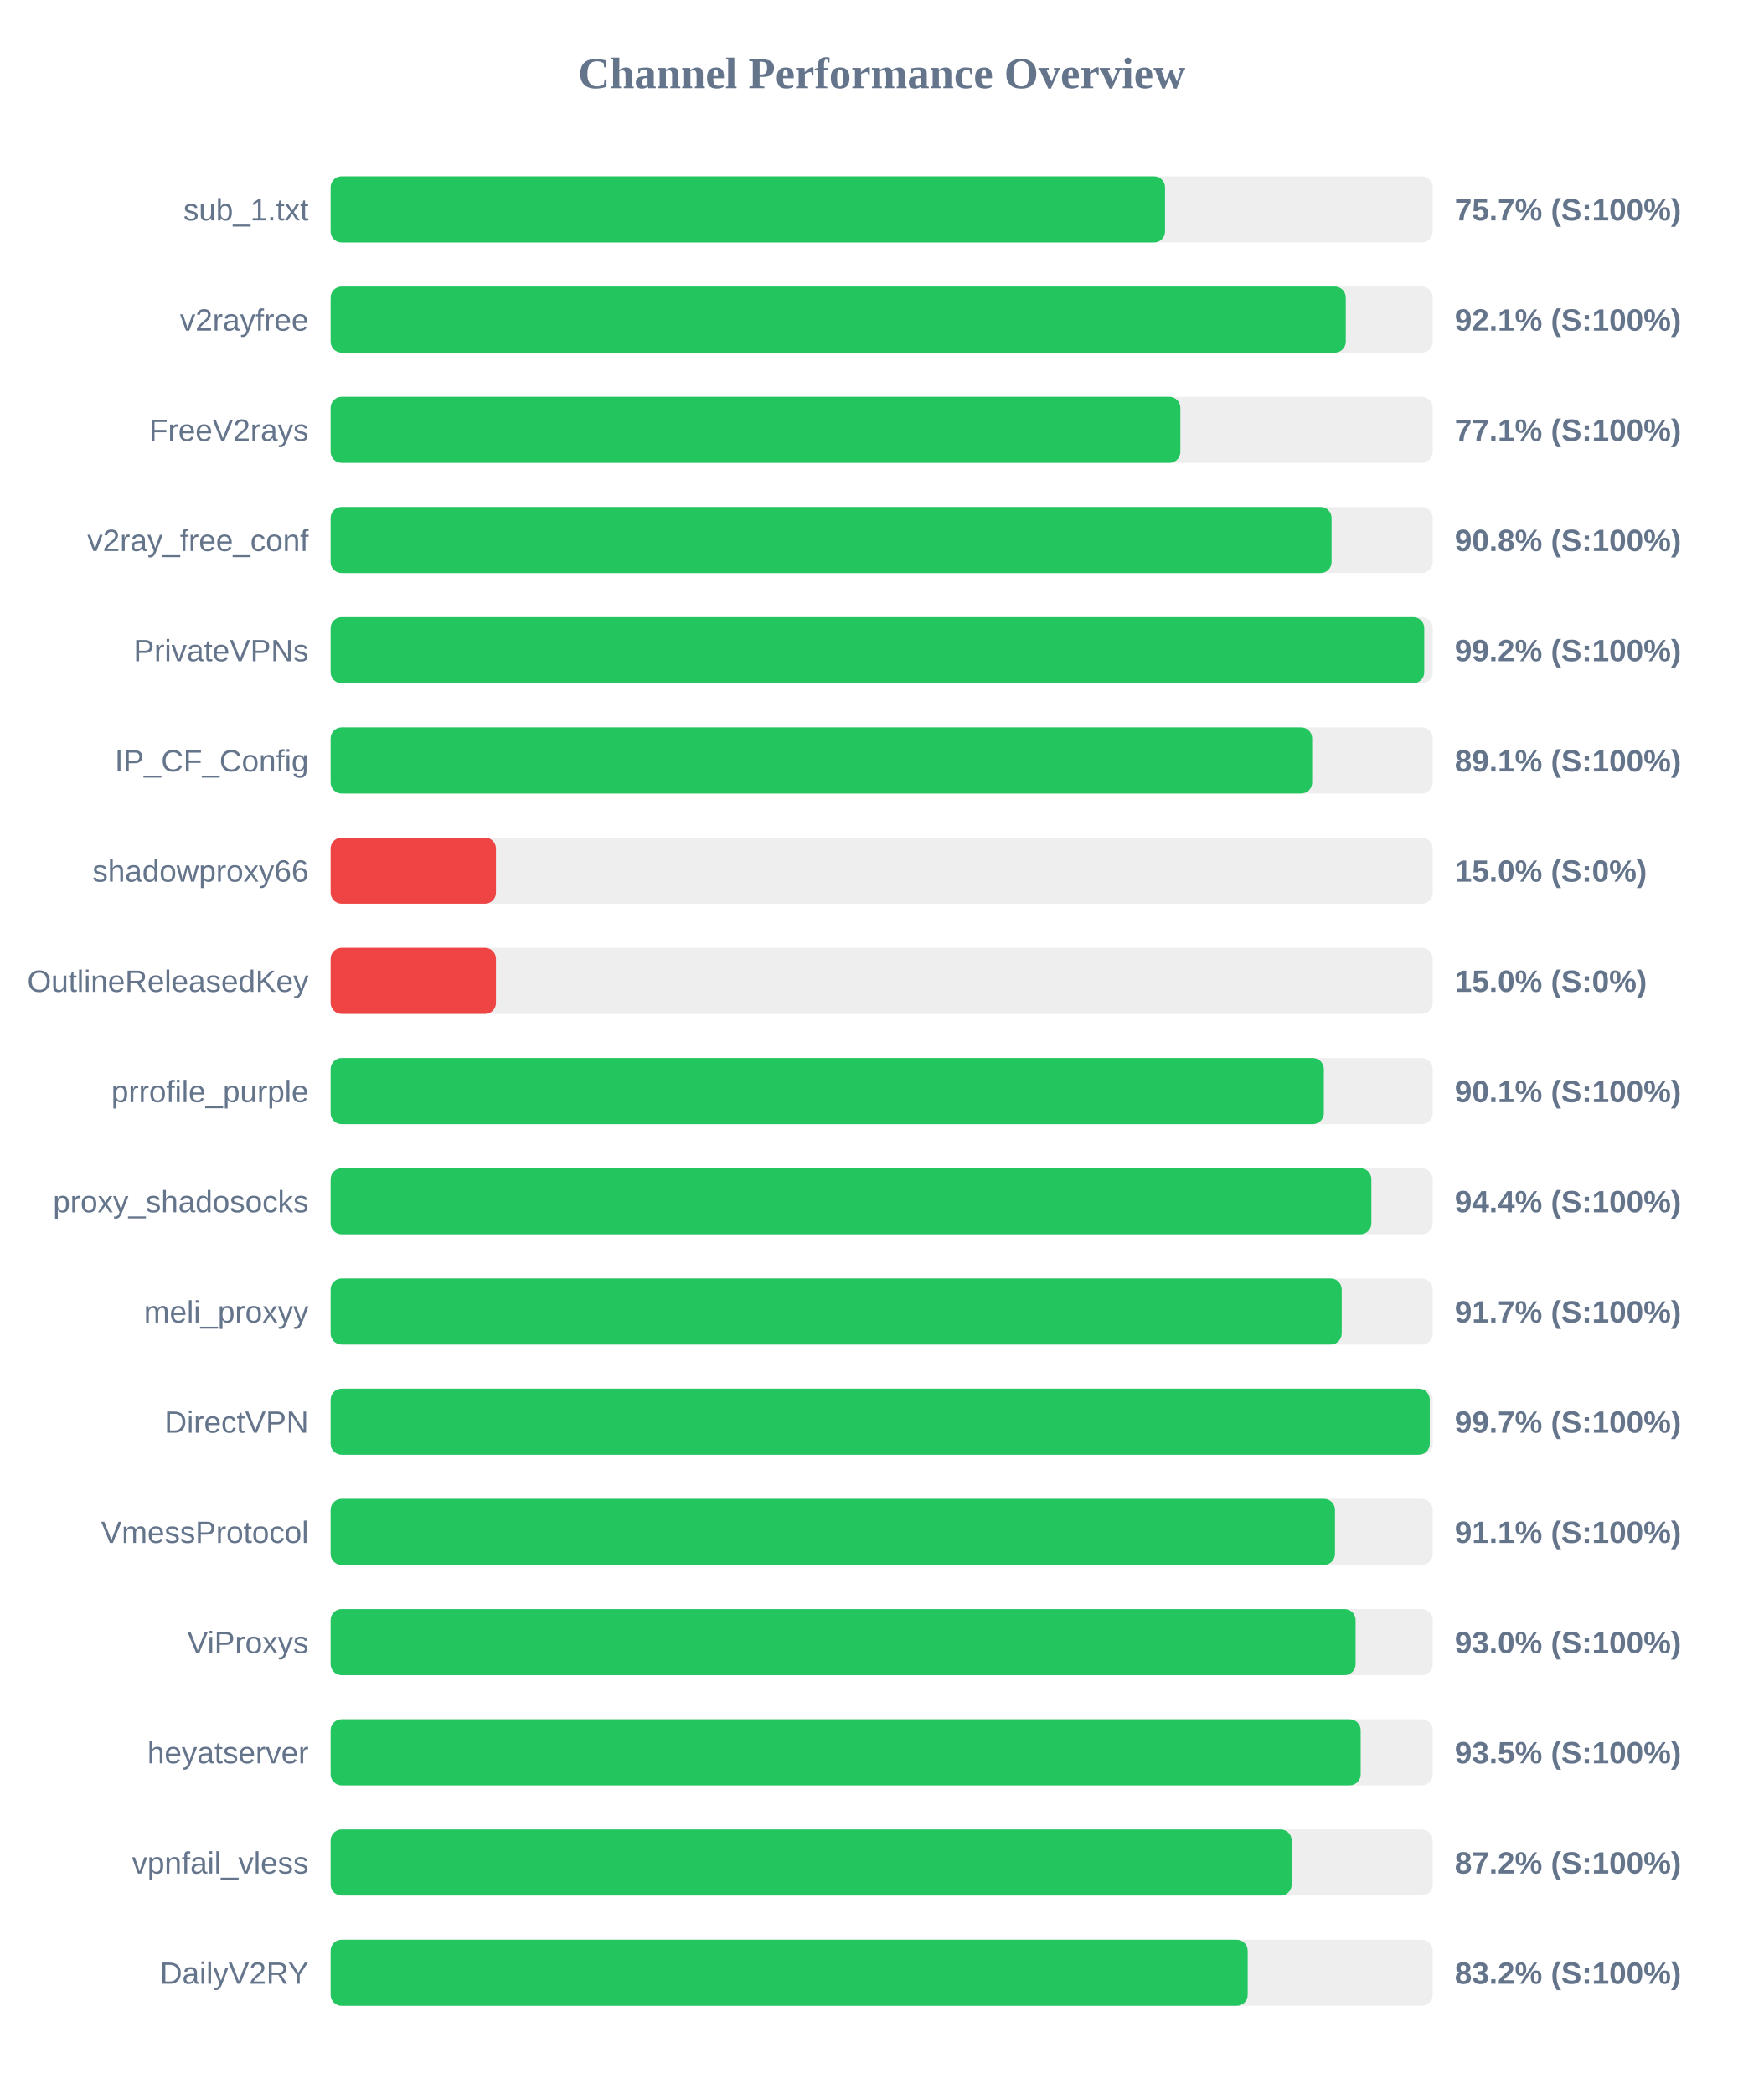
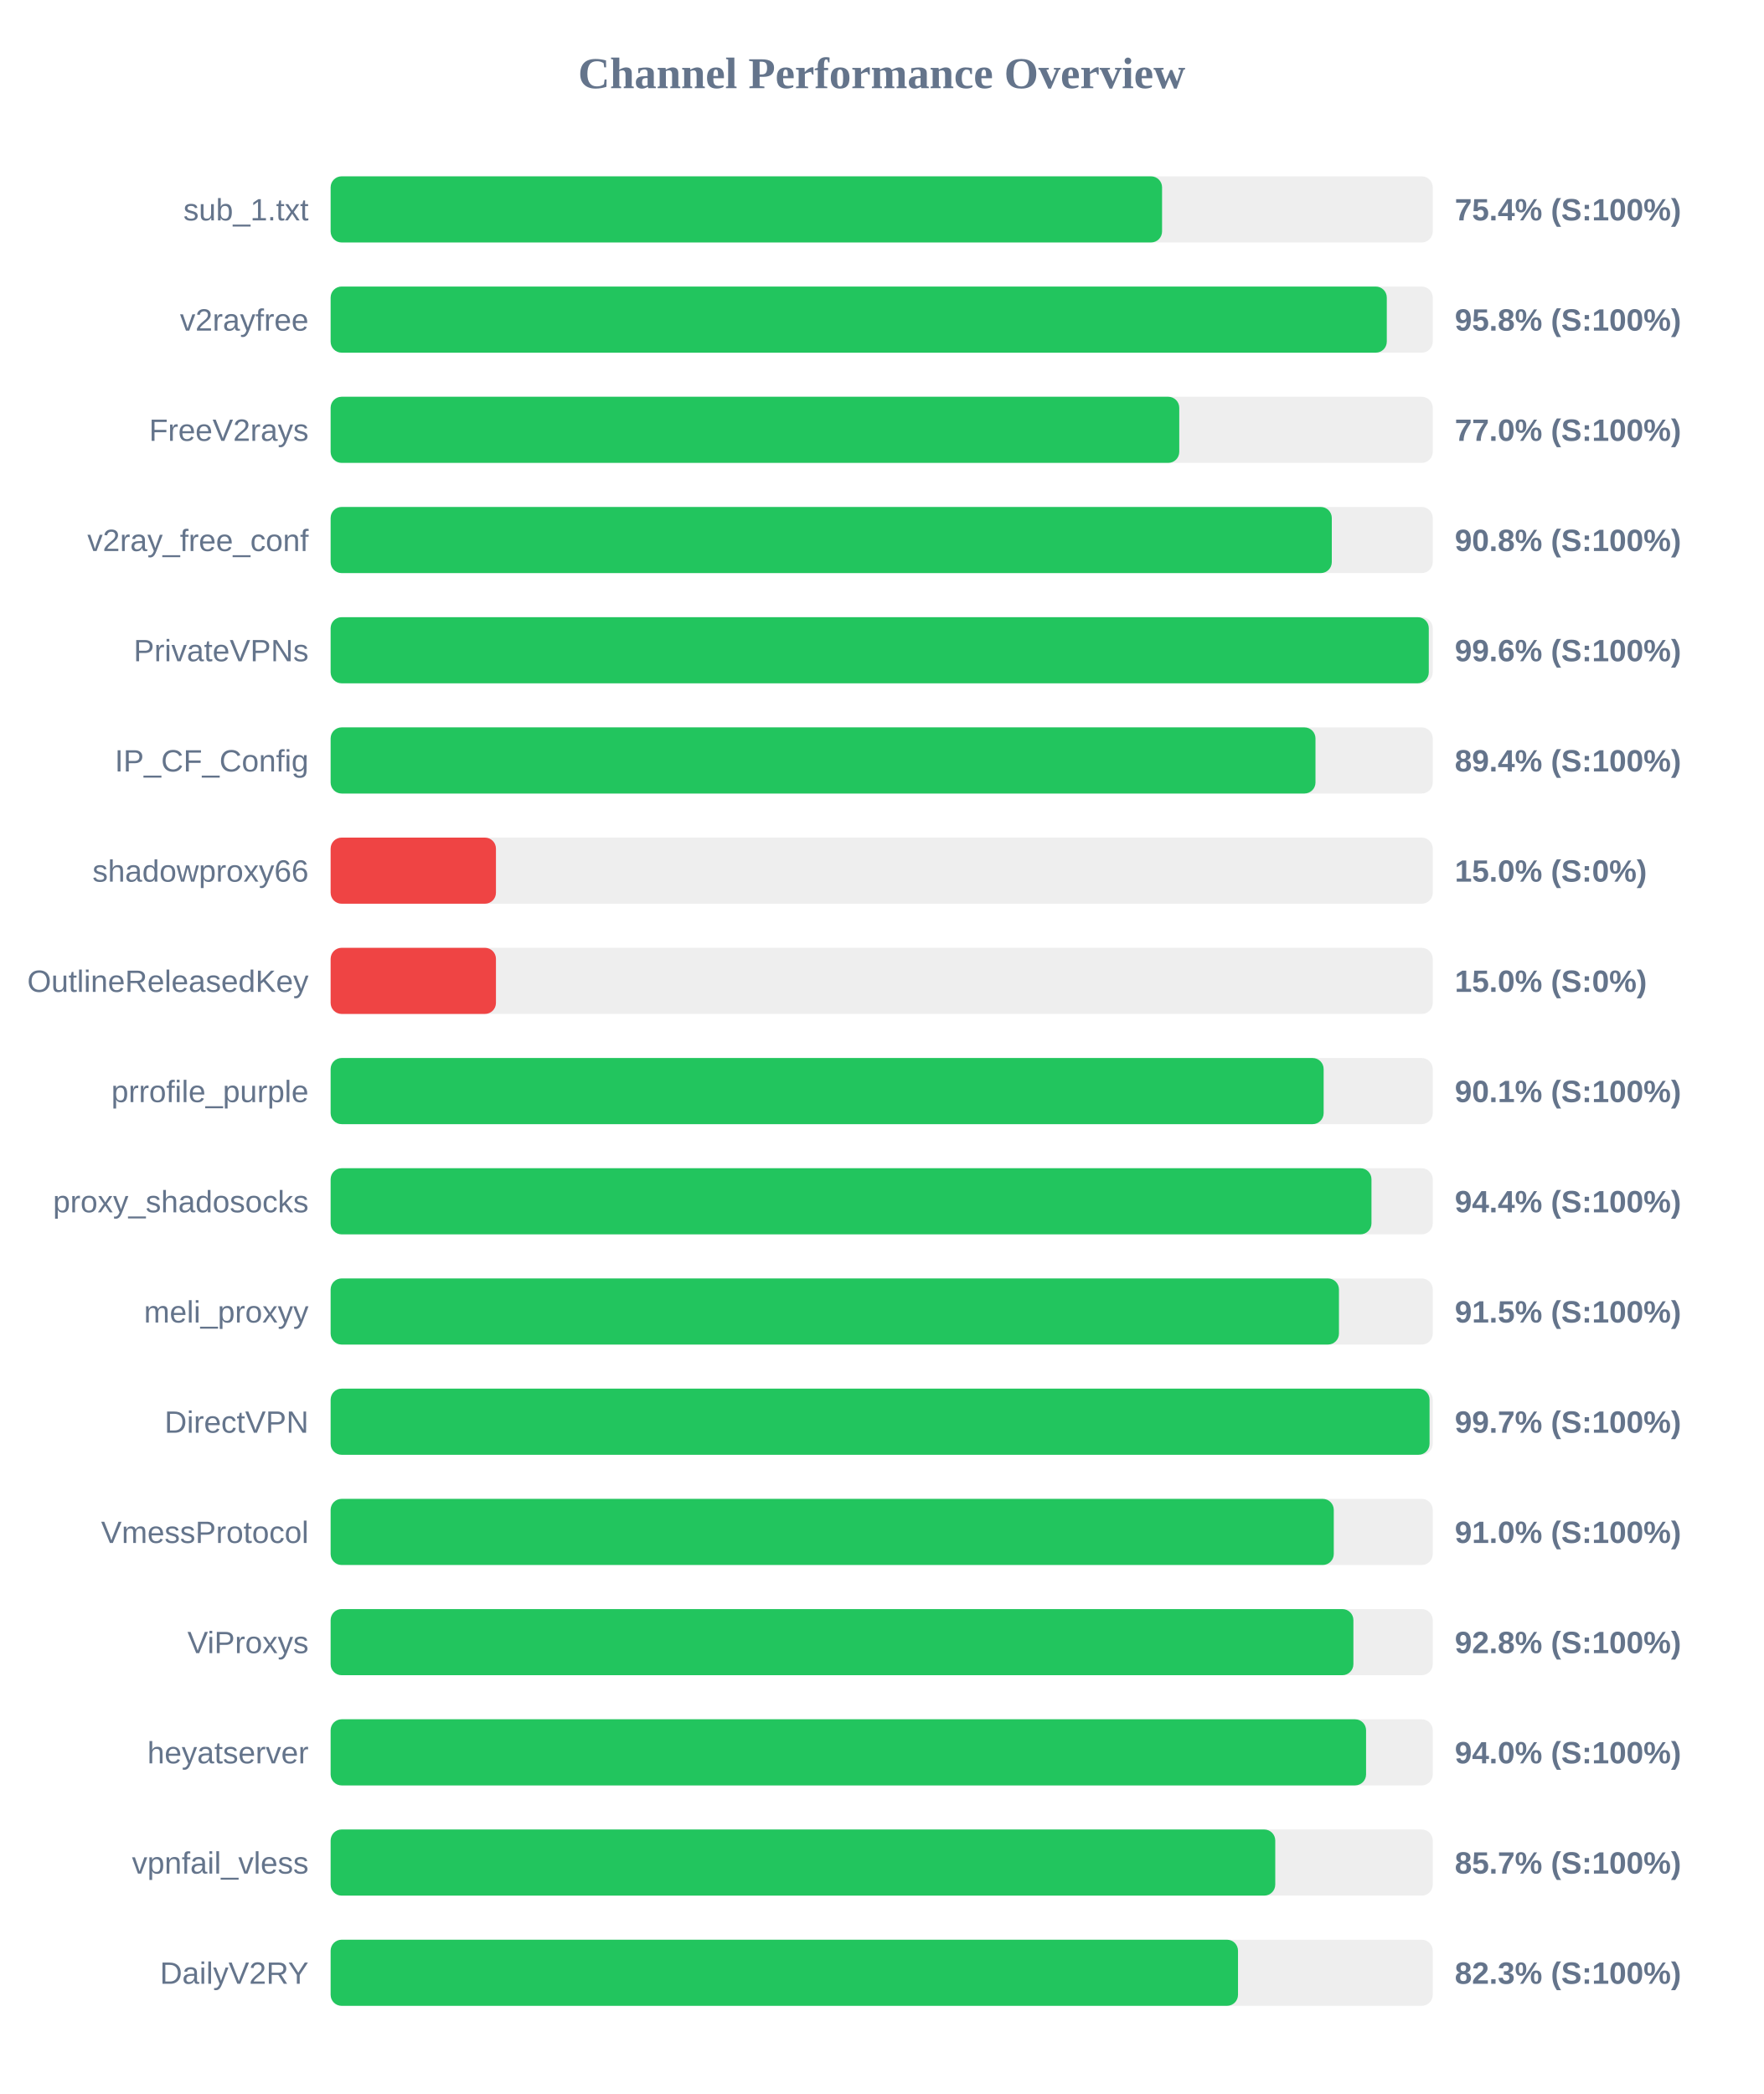
<svg xmlns="http://www.w3.org/2000/svg" width="800" height="950" version="1.1">
  <style>
        .row { font: 14px Arial; fill: #64748b; }
        .score { font: bold 14px Arial; fill: #64748b; }
    </style>
  <text x="400" y="40" text-anchor="middle" font-size="20px" font-weight="bold" fill="#64748b">Channel Performance Overview</text>
  <rect x="150" y="80" width="500" height="30" fill="#eee" rx="5" />
-   <rect x="150" y="80" width="378.55" height="30" fill="#22c55e" rx="5" />
+   <rect x="150" y="80" width="377.2" height="30" fill="#22c55e" rx="5" />
  <text x="140" y="100" text-anchor="end" class="row">sub_1.txt</text>
-   <text x="660" y="100" text-anchor="start" class="score">75.7% (S:100%)</text>
+   <text x="660" y="100" text-anchor="start" class="score">75.4% (S:100%)</text>
  <rect x="150" y="130" width="500" height="30" fill="#eee" rx="5" />
-   <rect x="150" y="130" width="460.55" height="30" fill="#22c55e" rx="5" />
+   <rect x="150" y="130" width="479.15" height="30" fill="#22c55e" rx="5" />
  <text x="140" y="150" text-anchor="end" class="row">v2rayfree</text>
-   <text x="660" y="150" text-anchor="start" class="score">92.1% (S:100%)</text>
+   <text x="660" y="150" text-anchor="start" class="score">95.8% (S:100%)</text>
  <rect x="150" y="180" width="500" height="30" fill="#eee" rx="5" />
-   <rect x="150" y="180" width="385.5" height="30" fill="#22c55e" rx="5" />
+   <rect x="150" y="180" width="385.0" height="30" fill="#22c55e" rx="5" />
  <text x="140" y="200" text-anchor="end" class="row">FreeV2rays</text>
-   <text x="660" y="200" text-anchor="start" class="score">77.1% (S:100%)</text>
+   <text x="660" y="200" text-anchor="start" class="score">77.0% (S:100%)</text>
  <rect x="150" y="230" width="500" height="30" fill="#eee" rx="5" />
-   <rect x="150" y="230" width="454.1" height="30" fill="#22c55e" rx="5" />
+   <rect x="150" y="230" width="454.2" height="30" fill="#22c55e" rx="5" />
  <text x="140" y="250" text-anchor="end" class="row">v2ray_free_conf</text>
  <text x="660" y="250" text-anchor="start" class="score">90.8% (S:100%)</text>
  <rect x="150" y="280" width="500" height="30" fill="#eee" rx="5" />
-   <rect x="150" y="280" width="496.15" height="30" fill="#22c55e" rx="5" />
+   <rect x="150" y="280" width="498.2" height="30" fill="#22c55e" rx="5" />
  <text x="140" y="300" text-anchor="end" class="row">PrivateVPNs</text>
-   <text x="660" y="300" text-anchor="start" class="score">99.2% (S:100%)</text>
+   <text x="660" y="300" text-anchor="start" class="score">99.6% (S:100%)</text>
  <rect x="150" y="330" width="500" height="30" fill="#eee" rx="5" />
-   <rect x="150" y="330" width="445.3" height="30" fill="#22c55e" rx="5" />
+   <rect x="150" y="330" width="446.8" height="30" fill="#22c55e" rx="5" />
  <text x="140" y="350" text-anchor="end" class="row">IP_CF_Config</text>
-   <text x="660" y="350" text-anchor="start" class="score">89.1% (S:100%)</text>
+   <text x="660" y="350" text-anchor="start" class="score">89.4% (S:100%)</text>
  <rect x="150" y="380" width="500" height="30" fill="#eee" rx="5" />
  <rect x="150" y="380" width="75.0" height="30" fill="#ef4444" rx="5" />
  <text x="140" y="400" text-anchor="end" class="row">shadowproxy66</text>
  <text x="660" y="400" text-anchor="start" class="score">15.0% (S:0%)</text>
  <rect x="150" y="430" width="500" height="30" fill="#eee" rx="5" />
  <rect x="150" y="430" width="75.0" height="30" fill="#ef4444" rx="5" />
  <text x="140" y="450" text-anchor="end" class="row">OutlineReleasedKey</text>
  <text x="660" y="450" text-anchor="start" class="score">15.0% (S:0%)</text>
  <rect x="150" y="480" width="500" height="30" fill="#eee" rx="5" />
-   <rect x="150" y="480" width="450.6" height="30" fill="#22c55e" rx="5" />
+   <rect x="150" y="480" width="450.5" height="30" fill="#22c55e" rx="5" />
  <text x="140" y="500" text-anchor="end" class="row">prrofile_purple</text>
  <text x="660" y="500" text-anchor="start" class="score">90.1% (S:100%)</text>
  <rect x="150" y="530" width="500" height="30" fill="#eee" rx="5" />
-   <rect x="150" y="530" width="472.15" height="30" fill="#22c55e" rx="5" />
+   <rect x="150" y="530" width="472.2" height="30" fill="#22c55e" rx="5" />
  <text x="140" y="550" text-anchor="end" class="row">proxy_shadosocks</text>
  <text x="660" y="550" text-anchor="start" class="score">94.4% (S:100%)</text>
  <rect x="150" y="580" width="500" height="30" fill="#eee" rx="5" />
-   <rect x="150" y="580" width="458.7" height="30" fill="#22c55e" rx="5" />
+   <rect x="150" y="580" width="457.45" height="30" fill="#22c55e" rx="5" />
  <text x="140" y="600" text-anchor="end" class="row">meli_proxyy</text>
-   <text x="660" y="600" text-anchor="start" class="score">91.7% (S:100%)</text>
+   <text x="660" y="600" text-anchor="start" class="score">91.5% (S:100%)</text>
  <rect x="150" y="630" width="500" height="30" fill="#eee" rx="5" />
-   <rect x="150" y="630" width="498.65" height="30" fill="#22c55e" rx="5" />
+   <rect x="150" y="630" width="498.55" height="30" fill="#22c55e" rx="5" />
  <text x="140" y="650" text-anchor="end" class="row">DirectVPN</text>
  <text x="660" y="650" text-anchor="start" class="score">99.7% (S:100%)</text>
  <rect x="150" y="680" width="500" height="30" fill="#eee" rx="5" />
-   <rect x="150" y="680" width="455.65" height="30" fill="#22c55e" rx="5" />
+   <rect x="150" y="680" width="455.1" height="30" fill="#22c55e" rx="5" />
  <text x="140" y="700" text-anchor="end" class="row">VmessProtocol</text>
-   <text x="660" y="700" text-anchor="start" class="score">91.1% (S:100%)</text>
+   <text x="660" y="700" text-anchor="start" class="score">91.0% (S:100%)</text>
  <rect x="150" y="730" width="500" height="30" fill="#eee" rx="5" />
-   <rect x="150" y="730" width="465.0" height="30" fill="#22c55e" rx="5" />
+   <rect x="150" y="730" width="464.0" height="30" fill="#22c55e" rx="5" />
  <text x="140" y="750" text-anchor="end" class="row">ViProxys</text>
-   <text x="660" y="750" text-anchor="start" class="score">93.0% (S:100%)</text>
+   <text x="660" y="750" text-anchor="start" class="score">92.8% (S:100%)</text>
  <rect x="150" y="780" width="500" height="30" fill="#eee" rx="5" />
-   <rect x="150" y="780" width="467.3" height="30" fill="#22c55e" rx="5" />
+   <rect x="150" y="780" width="469.75" height="30" fill="#22c55e" rx="5" />
  <text x="140" y="800" text-anchor="end" class="row">heyatserver</text>
-   <text x="660" y="800" text-anchor="start" class="score">93.5% (S:100%)</text>
+   <text x="660" y="800" text-anchor="start" class="score">94.0% (S:100%)</text>
  <rect x="150" y="830" width="500" height="30" fill="#eee" rx="5" />
-   <rect x="150" y="830" width="436.0" height="30" fill="#22c55e" rx="5" />
+   <rect x="150" y="830" width="428.55" height="30" fill="#22c55e" rx="5" />
  <text x="140" y="850" text-anchor="end" class="row">vpnfail_vless</text>
-   <text x="660" y="850" text-anchor="start" class="score">87.2% (S:100%)</text>
+   <text x="660" y="850" text-anchor="start" class="score">85.7% (S:100%)</text>
  <rect x="150" y="880" width="500" height="30" fill="#eee" rx="5" />
-   <rect x="150" y="880" width="416.05" height="30" fill="#22c55e" rx="5" />
+   <rect x="150" y="880" width="411.65" height="30" fill="#22c55e" rx="5" />
  <text x="140" y="900" text-anchor="end" class="row">DailyV2RY</text>
-   <text x="660" y="900" text-anchor="start" class="score">83.2% (S:100%)</text>
+   <text x="660" y="900" text-anchor="start" class="score">82.3% (S:100%)</text>
</svg>
